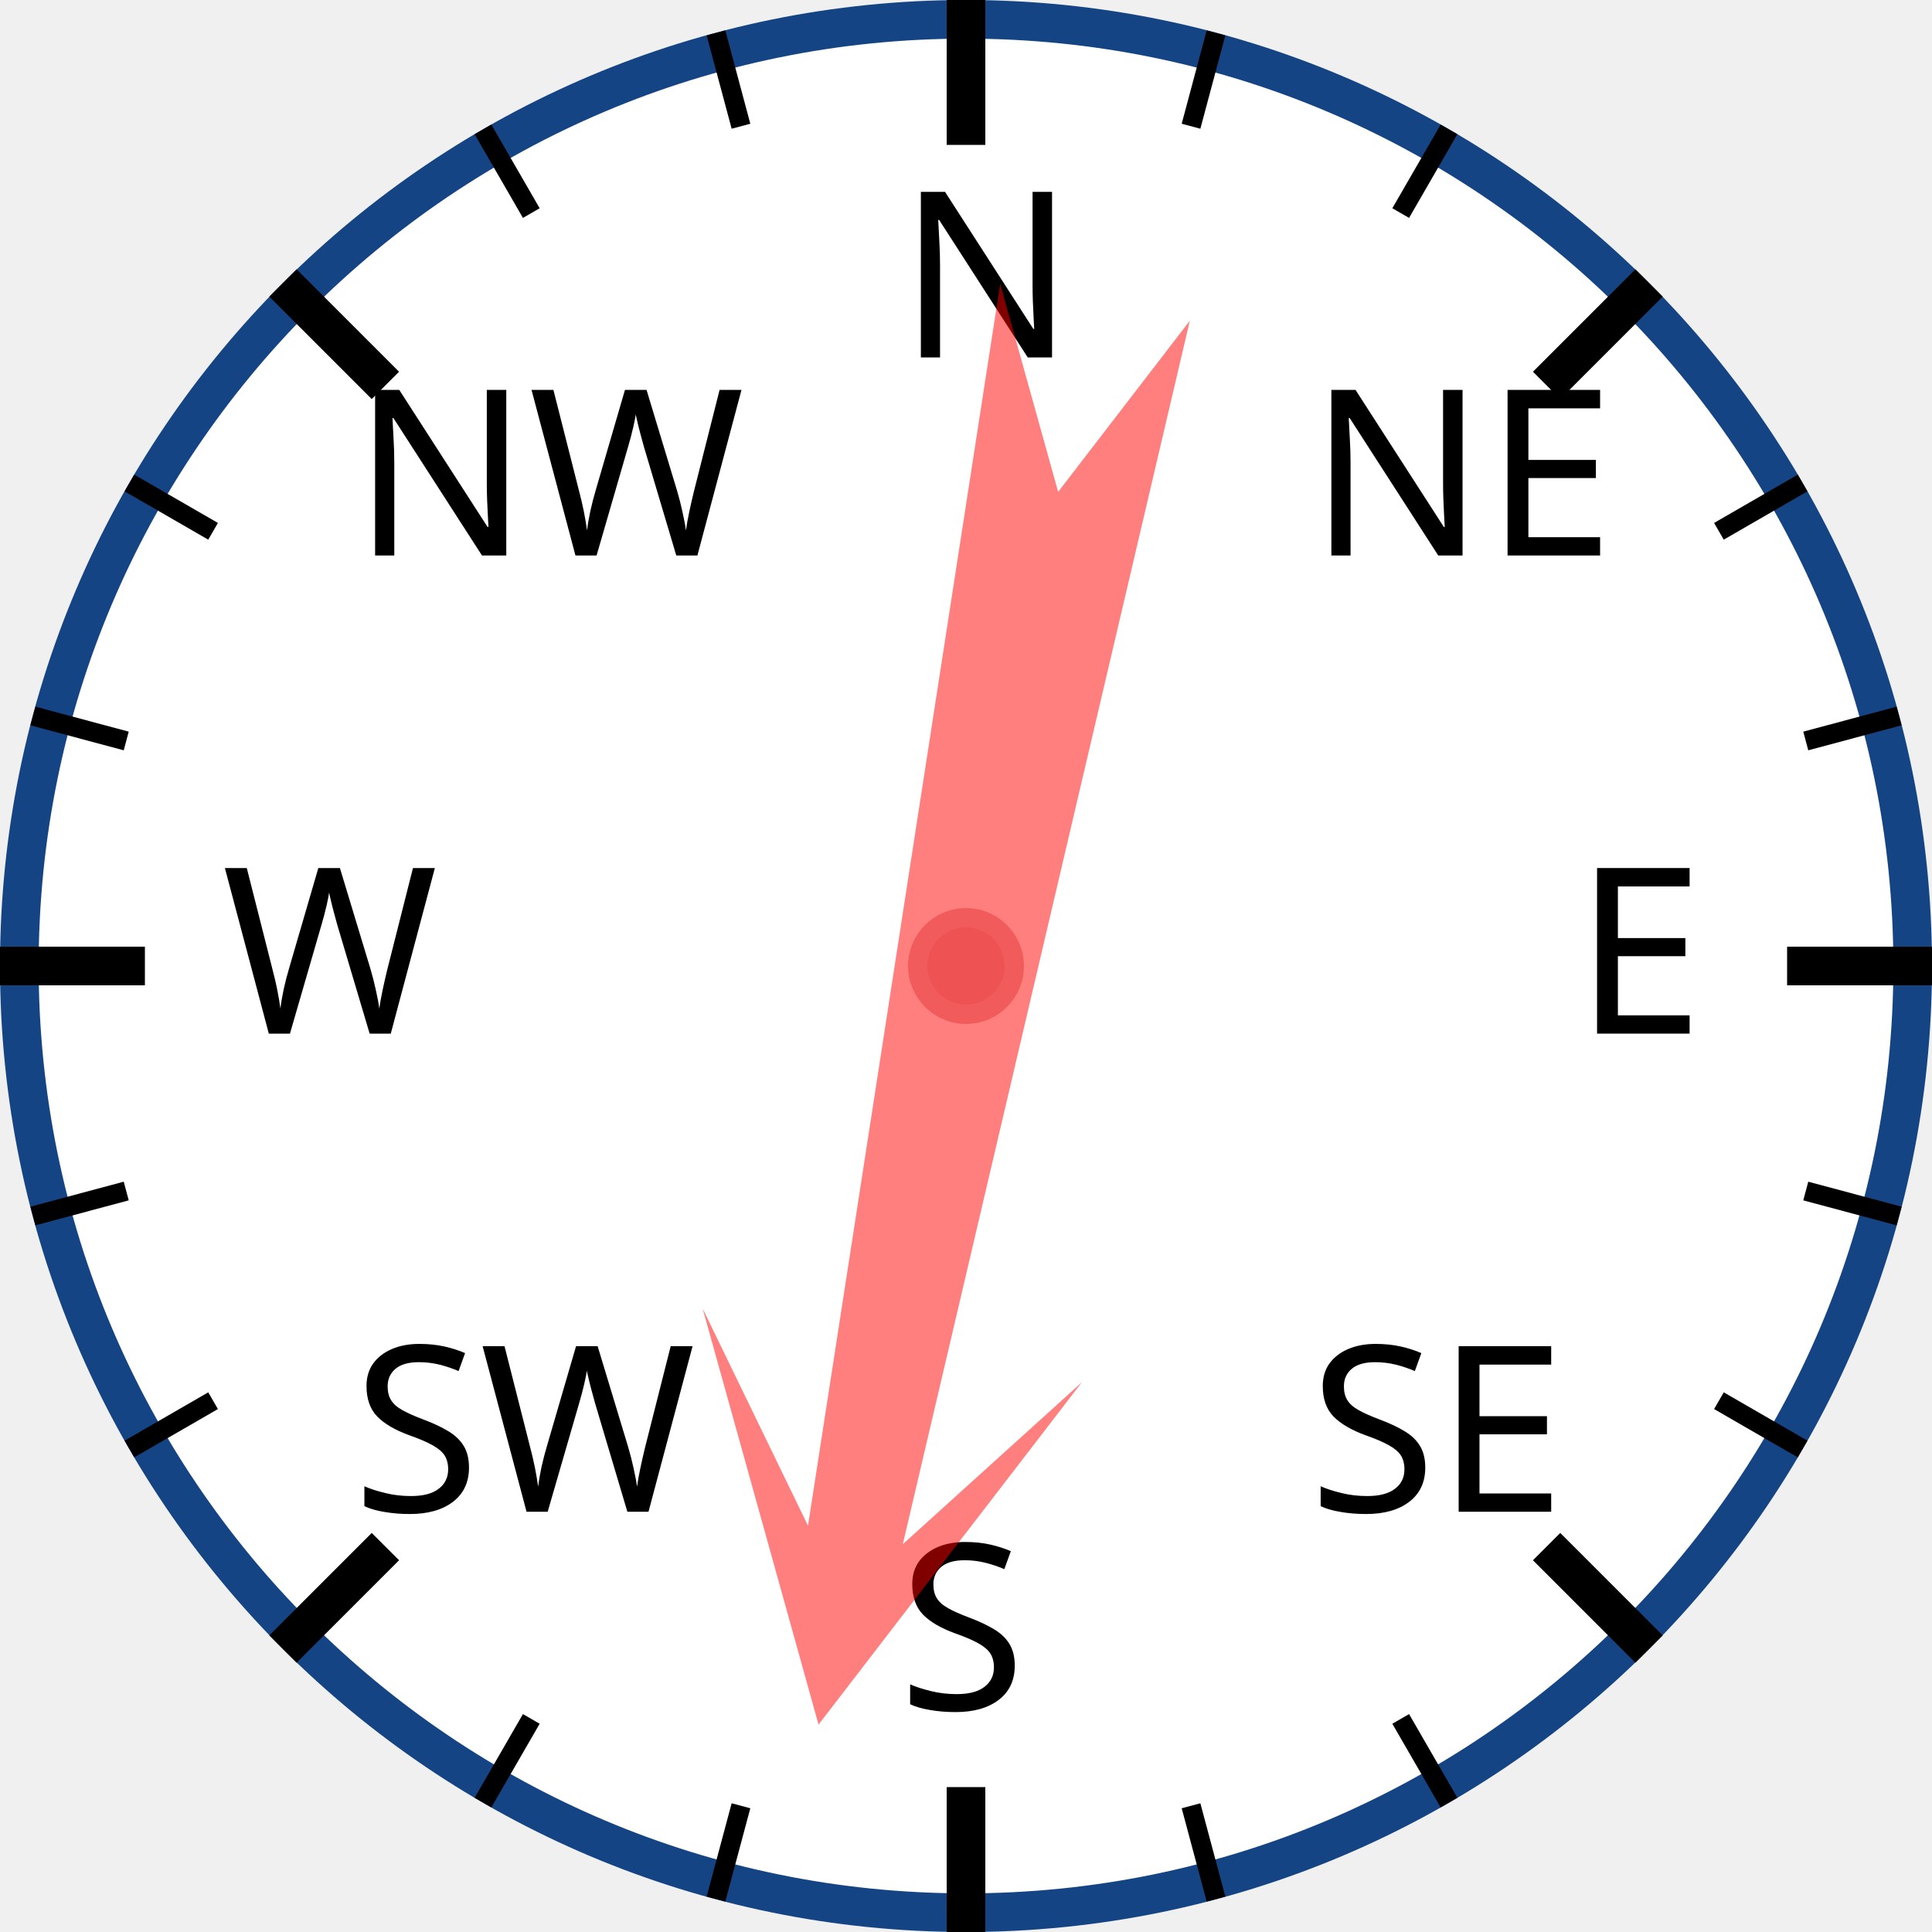
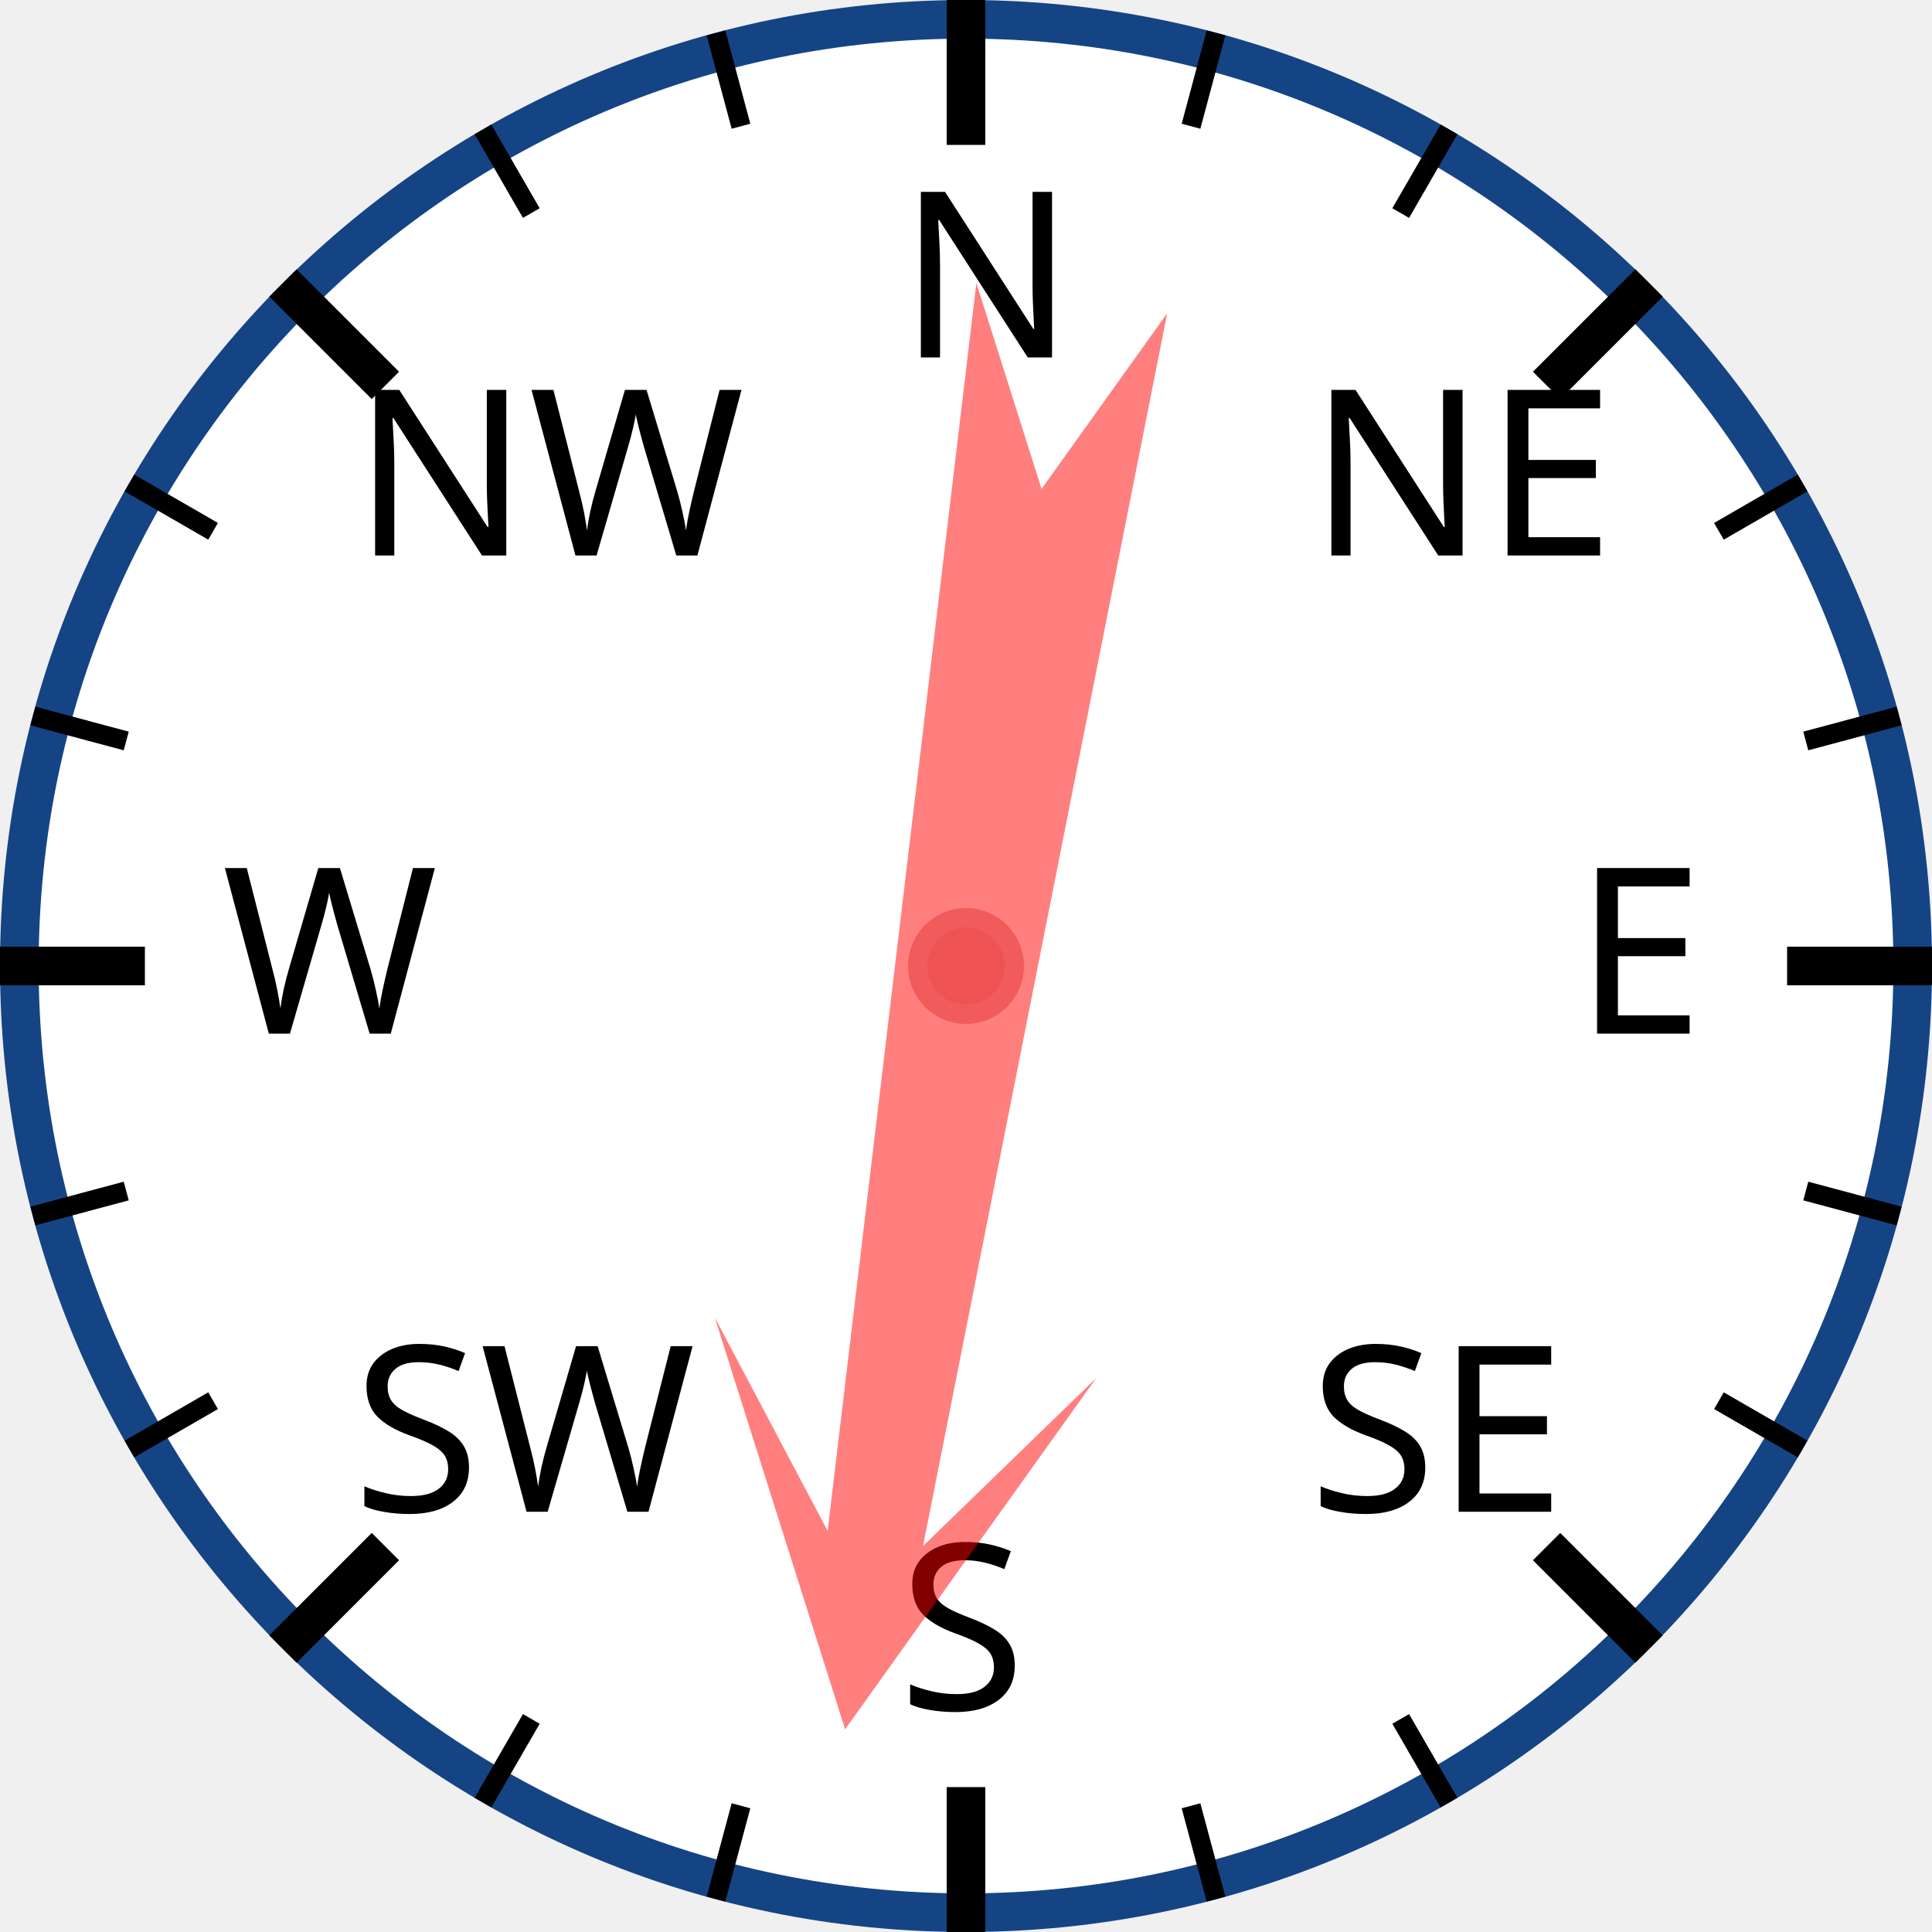
<svg xmlns="http://www.w3.org/2000/svg" width="120px" height="120px" viewBox="0 0 200 200">
  <circle cx="100" cy="100" r="98" style="fill: white; stroke: #154485; stroke-width: 4;" />
  <text x="93.0" y="37.0" style="font-family: sans-serif; font-size: 18pt;">N</text>
  <line x1="100.0" y1="0.0" x2="100.0" y2="15.0" style="stroke: black; stroke-width: 4;" />
  <line x1="74.118" y1="3.407" x2="76.706" y2="13.067" style="stroke: black; stroke-width: 2;" />
  <line x1="50" y1="13.397" x2="55" y2="22.058" style="stroke: black; stroke-width: 2;" />
  <text x="36.503" y="57.503" style="font-family: sans-serif; font-size: 18pt;">NW</text>
  <line x1="29.289" y1="29.289" x2="39.896" y2="39.896" style="stroke: black; stroke-width: 4;" />
  <line x1="13.397" y1="50" x2="22.058" y2="55" style="stroke: black; stroke-width: 2;" />
  <line x1="3.407" y1="74.118" x2="13.067" y2="76.706" style="stroke: black; stroke-width: 2;" />
  <text x="23.0" y="107.0" style="font-family: sans-serif; font-size: 18pt;">W</text>
  <line x1="0.0" y1="100.0" x2="15.0" y2="100.0" style="stroke: black; stroke-width: 4;" />
  <line x1="3.407" y1="125.882" x2="13.067" y2="123.294" style="stroke: black; stroke-width: 2;" />
  <line x1="13.397" y1="150" x2="22.058" y2="145" style="stroke: black; stroke-width: 2;" />
  <text x="36.503" y="156.497" style="font-family: sans-serif; font-size: 18pt;">SW</text>
  <line x1="29.289" y1="170.711" x2="39.896" y2="160.104" style="stroke: black; stroke-width: 4;" />
  <line x1="50" y1="186.603" x2="55" y2="177.942" style="stroke: black; stroke-width: 2;" />
  <line x1="74.118" y1="196.593" x2="76.706" y2="186.933" style="stroke: black; stroke-width: 2;" />
  <text x="93" y="177.0" style="font-family: sans-serif; font-size: 18pt;">S</text>
  <line x1="100" y1="200.0" x2="100" y2="185.0" style="stroke: black; stroke-width: 4;" />
  <line x1="125.882" y1="196.593" x2="123.294" y2="186.933" style="stroke: black; stroke-width: 2;" />
  <line x1="150.0" y1="186.603" x2="145.0" y2="177.942" style="stroke: black; stroke-width: 2;" />
  <text x="135.497" y="156.497" style="font-family: sans-serif; font-size: 18pt;">SE</text>
  <line x1="170.711" y1="170.711" x2="160.104" y2="160.104" style="stroke: black; stroke-width: 4;" />
  <line x1="186.603" y1="150" x2="177.942" y2="145" style="stroke: black; stroke-width: 2;" />
  <line x1="196.593" y1="125.882" x2="186.933" y2="123.294" style="stroke: black; stroke-width: 2;" />
  <text x="163.0" y="107" style="font-family: sans-serif; font-size: 18pt;">E</text>
  <line x1="200.0" y1="100" x2="185.0" y2="100" style="stroke: black; stroke-width: 4;" />
  <line x1="196.593" y1="74.118" x2="186.933" y2="76.706" style="stroke: black; stroke-width: 2;" />
  <line x1="186.603" y1="50" x2="177.942" y2="55" style="stroke: black; stroke-width: 2;" />
  <text x="135.497" y="57.503" style="font-family: sans-serif; font-size: 18pt;">NE</text>
  <line x1="170.711" y1="29.289" x2="160.104" y2="39.896" style="stroke: black; stroke-width: 4;" />
  <line x1="150" y1="13.397" x2="145" y2="22.058" style="stroke: black; stroke-width: 2;" />
  <line x1="125.882" y1="3.407" x2="123.294" y2="13.067" style="stroke: black; stroke-width: 2;" />
-   <polygon points="100 20 120 60 105 40 110 170 100 150 90 170 95 40 80 60" style="fill: red; fill-opacity: 0.5;" transform="rotate(191,100,100)" />
+   <polygon points="100 20 120 60 105 40 110 170 100 150 90 170 95 40 80 60" style="fill: red; fill-opacity: 0.5;" transform="rotate(189,100,100)" />
  <circle cx="100" cy="100" r="5" style="fill: #EE5252; stroke: #F25B5B; stroke-width: 2;" />
</svg>
